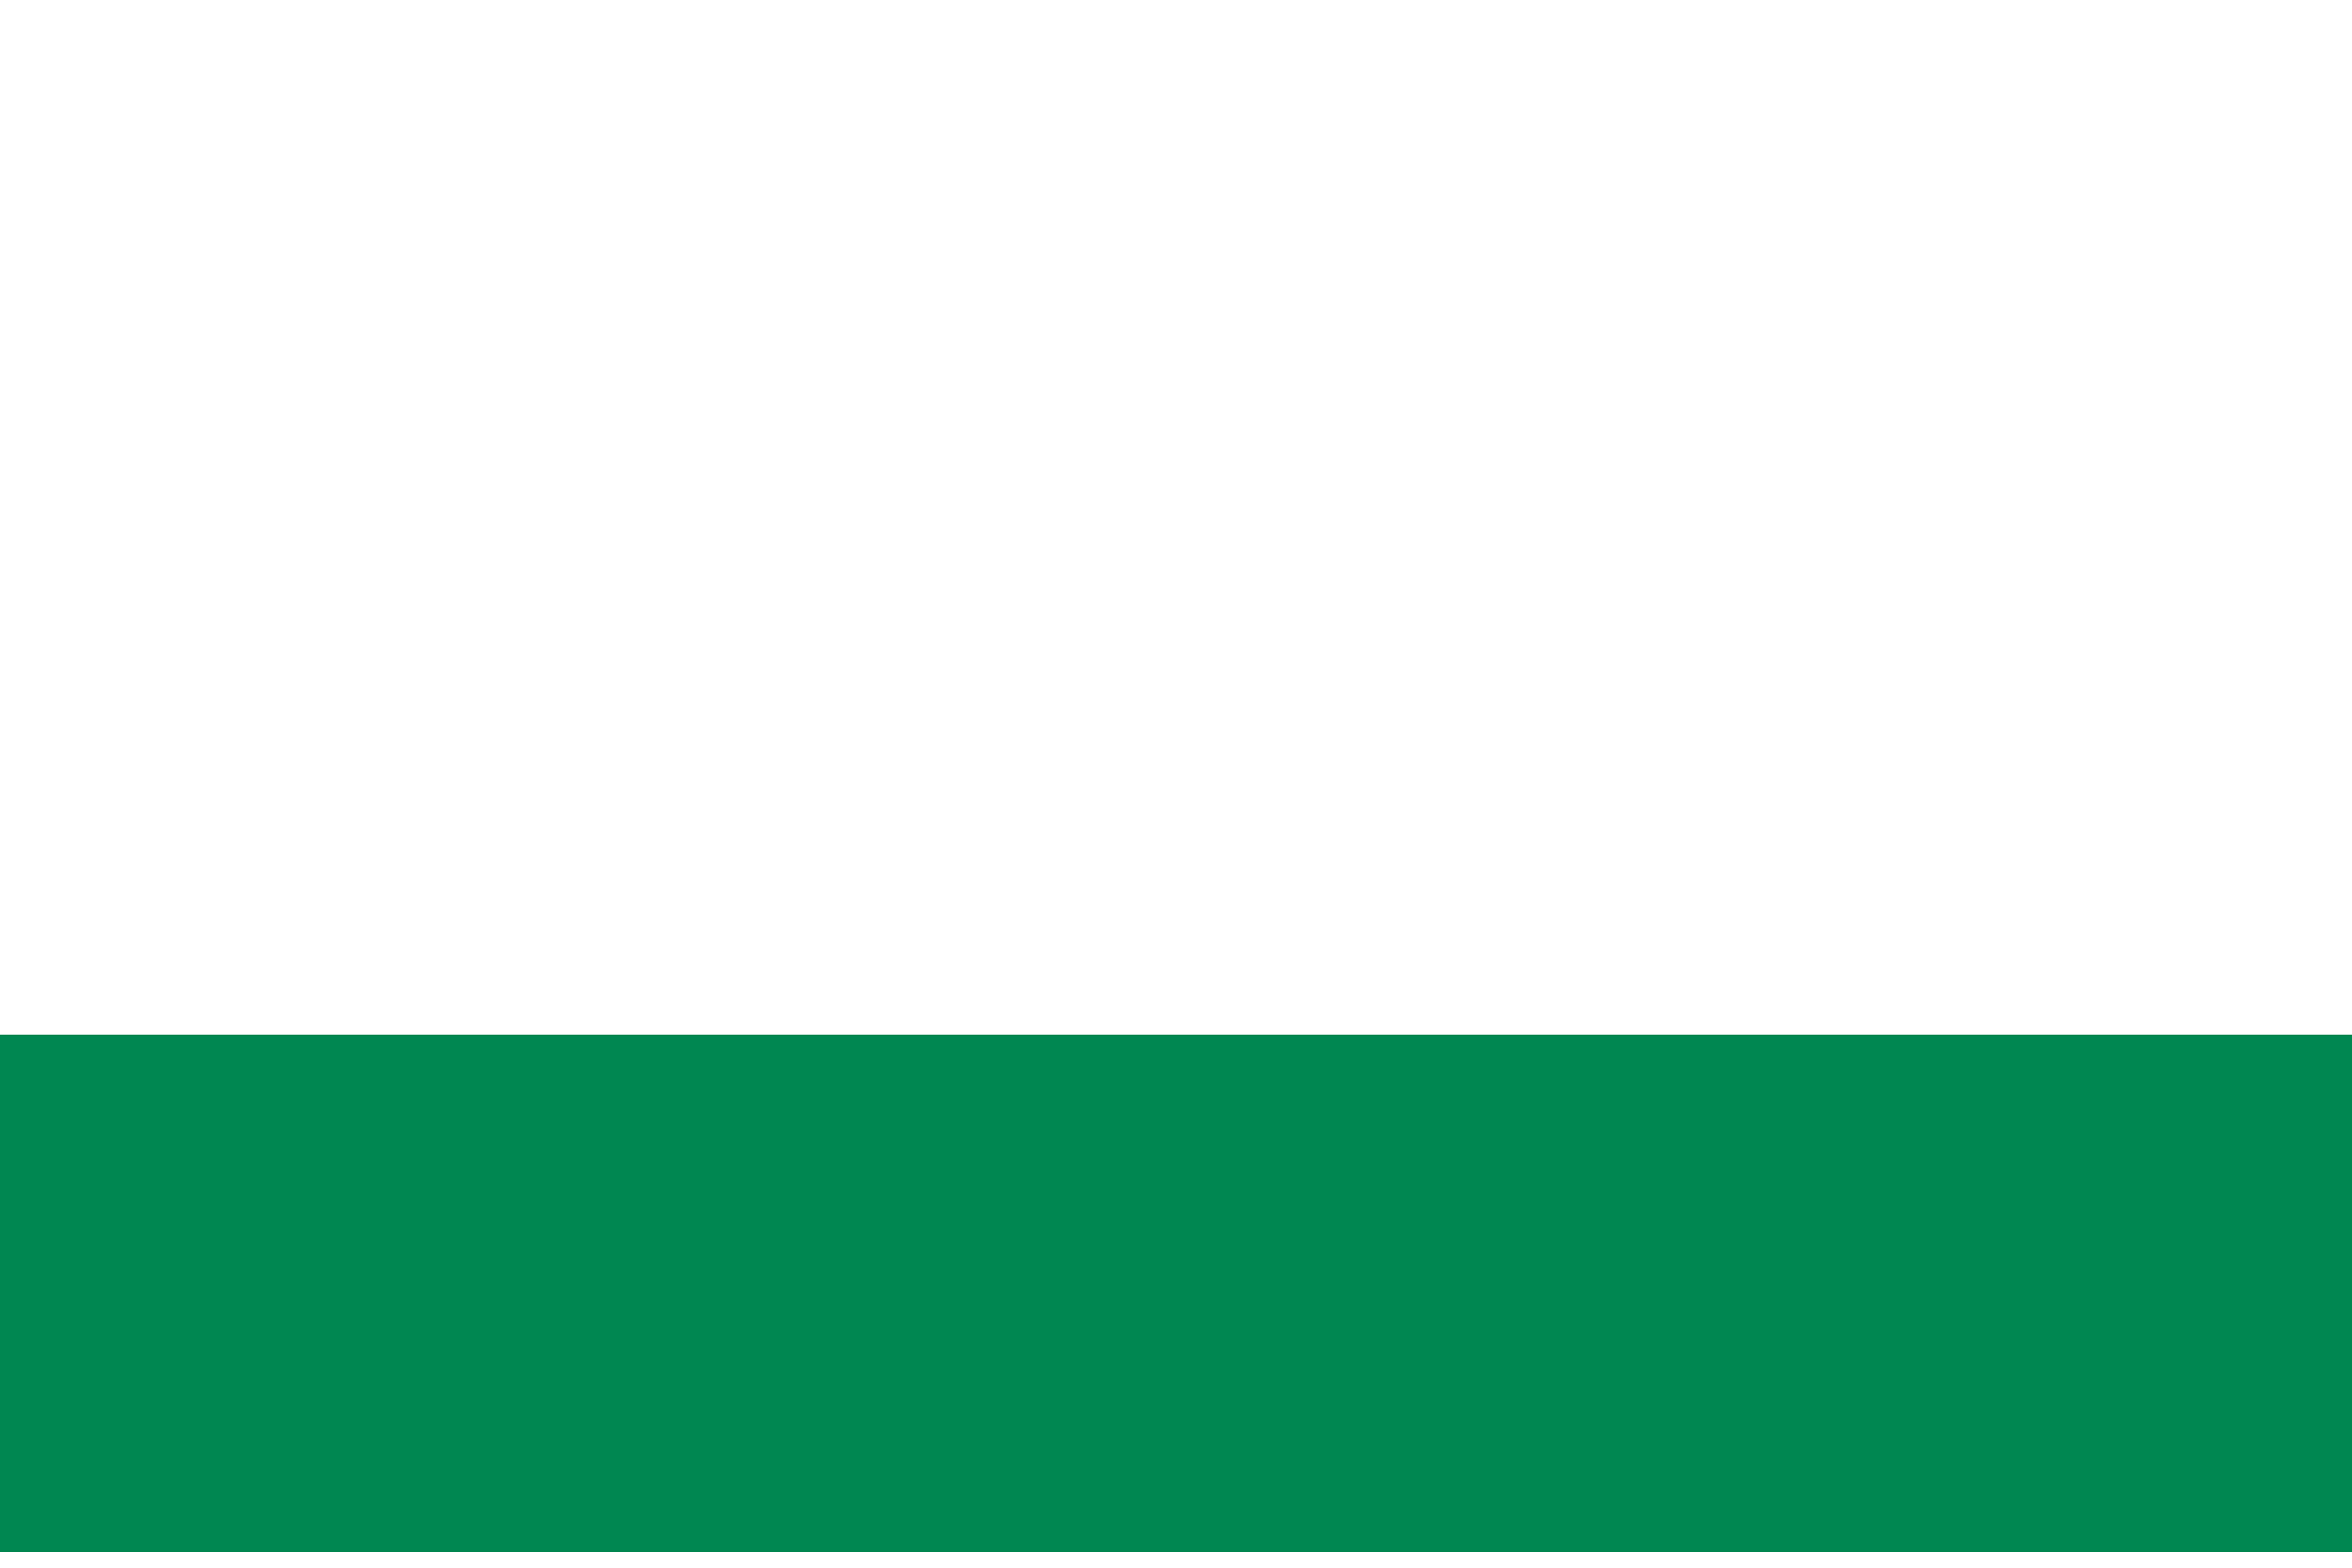
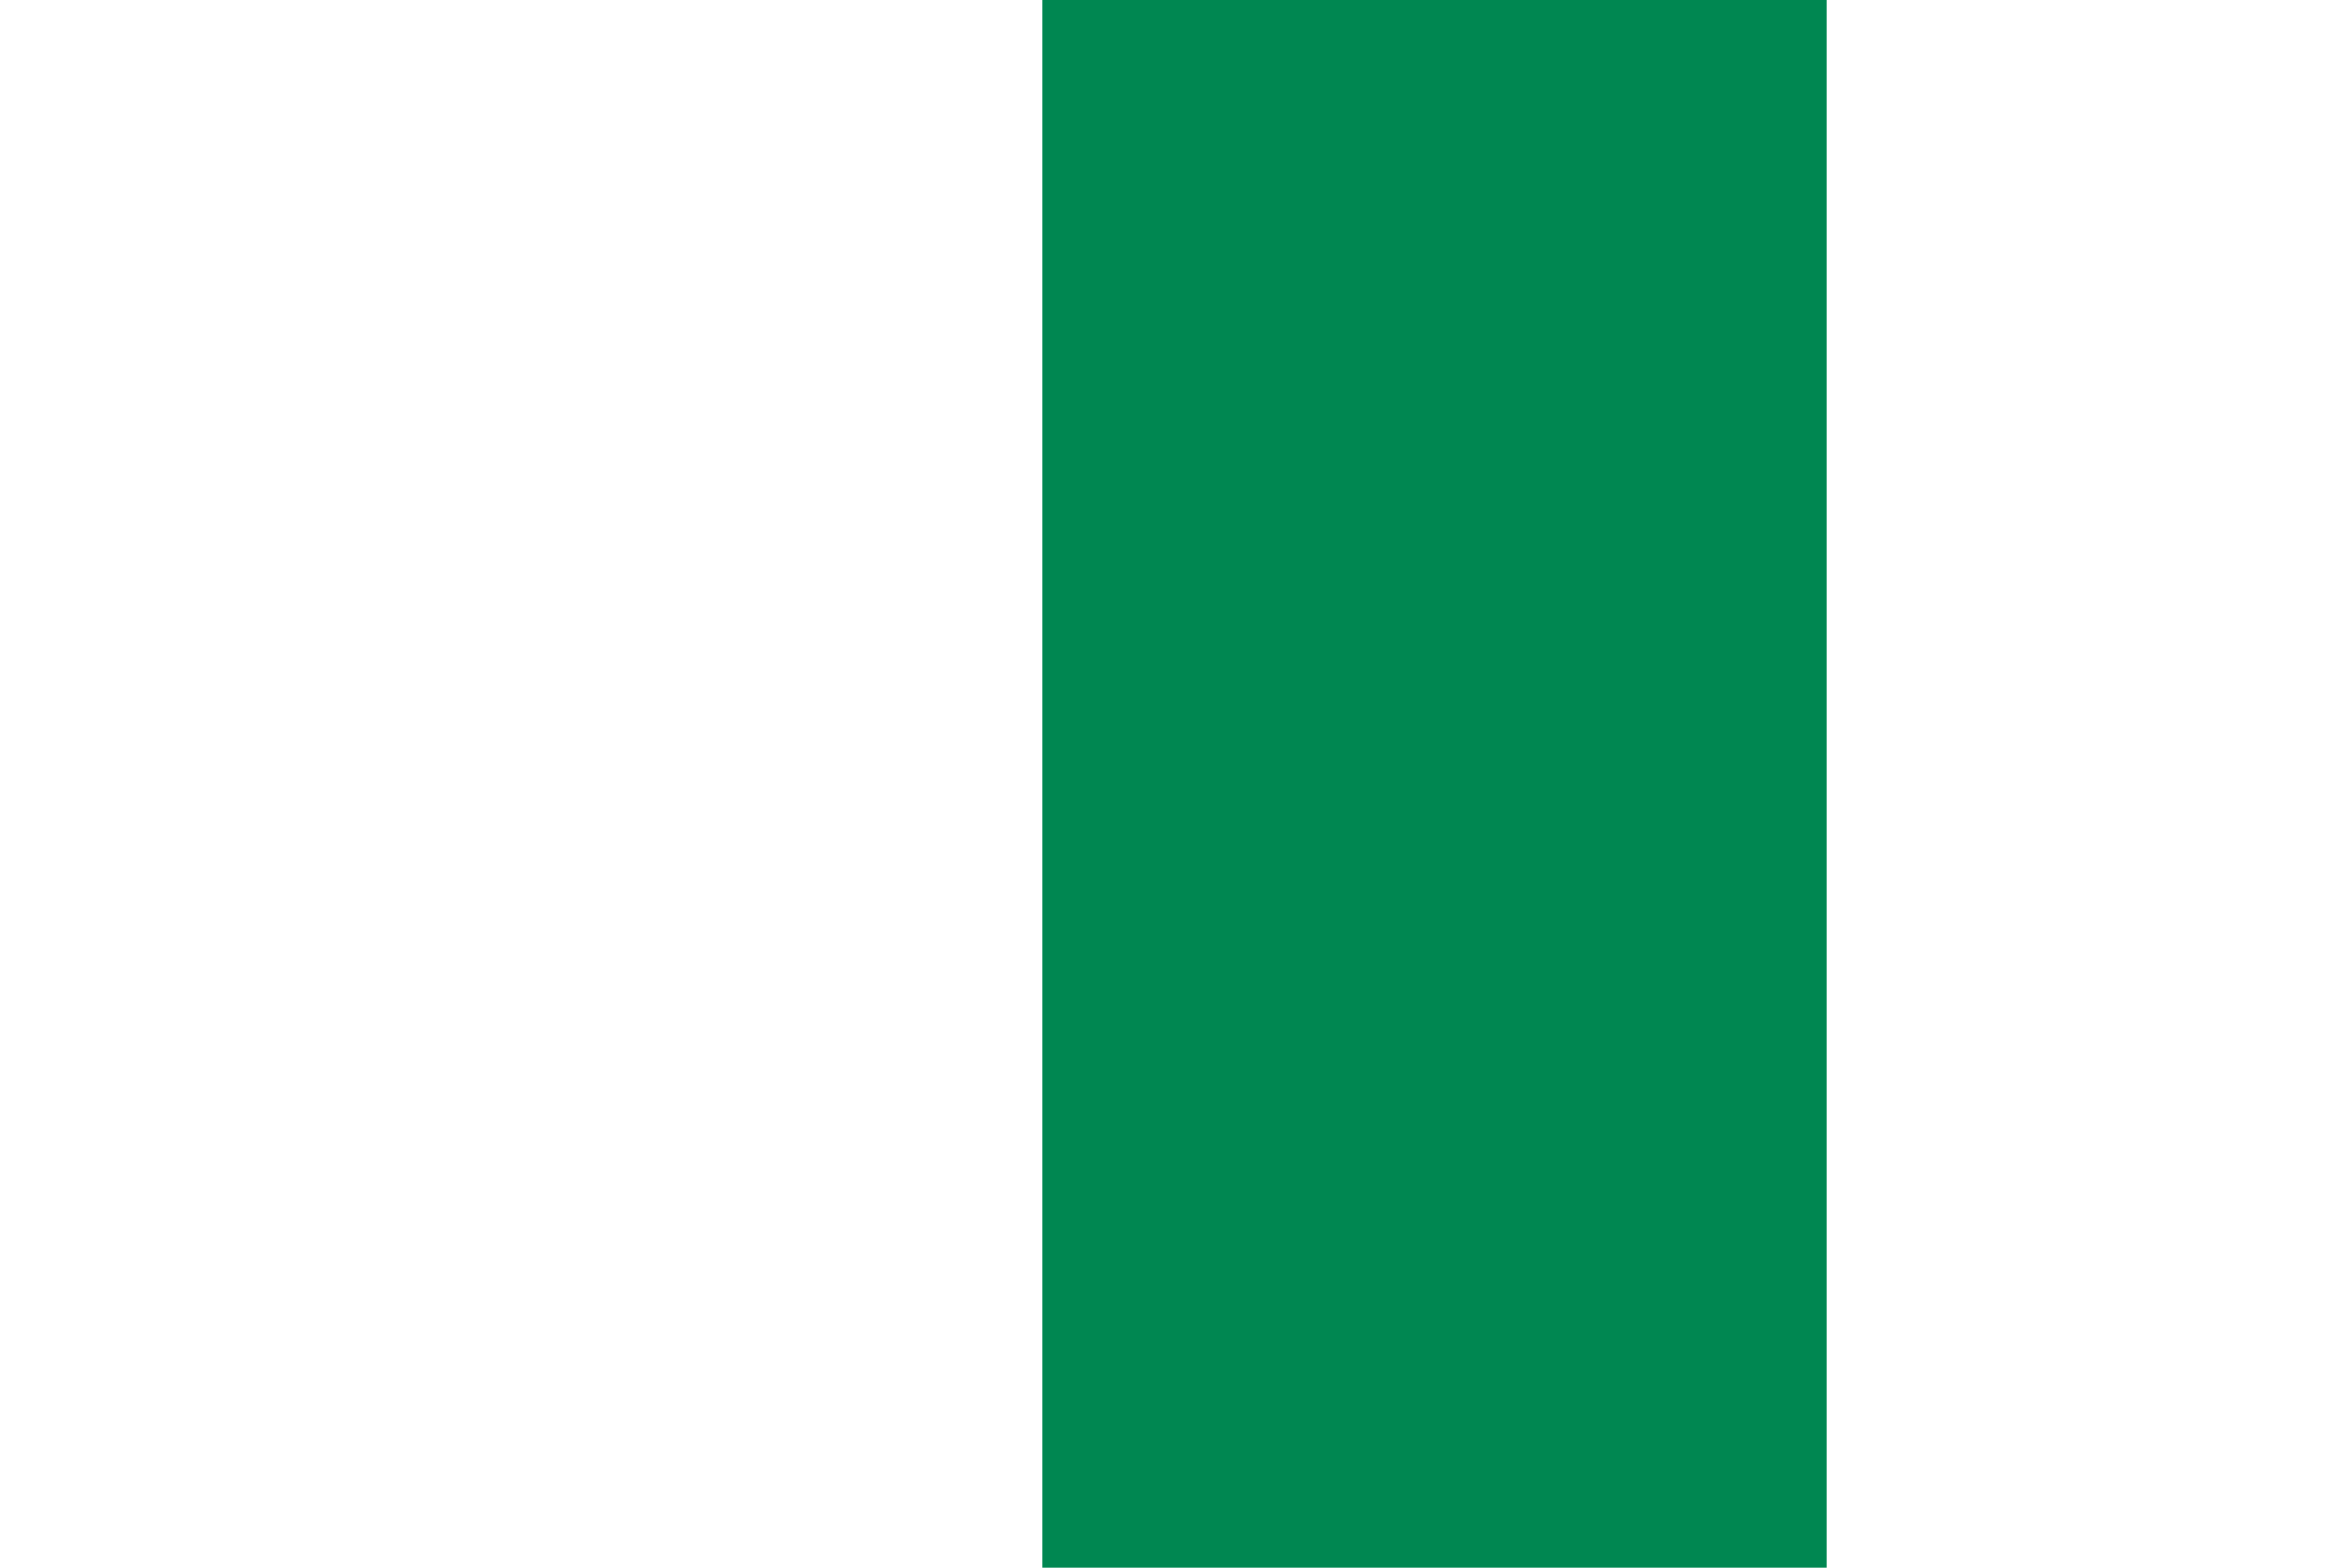
<svg xmlns="http://www.w3.org/2000/svg" viewBox="0 0 300 200">
-   <rect x="0" y="132" width="300" height="66" fill="#008751" />
+   <rect x="133" y="0" width="100" height="200" fill="#008751" />
</svg>
